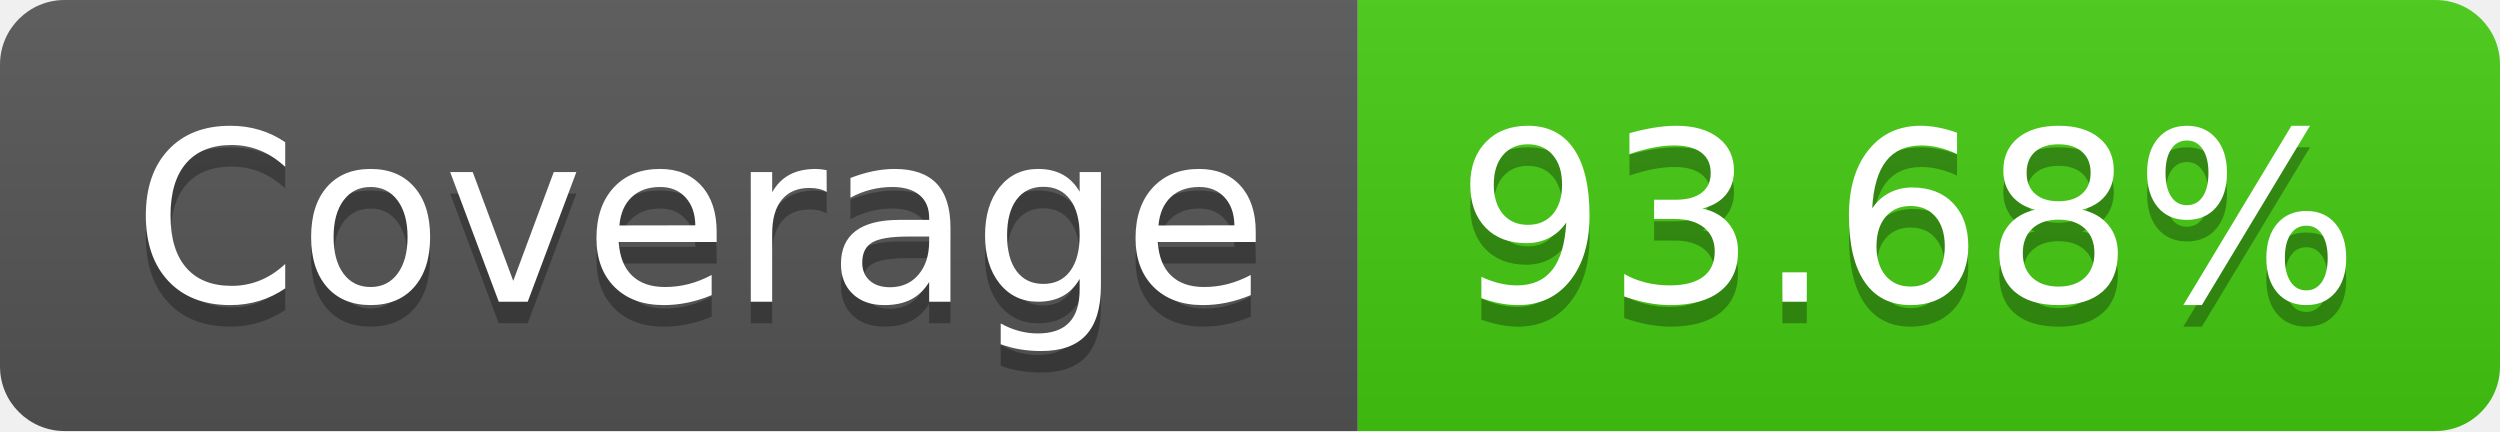
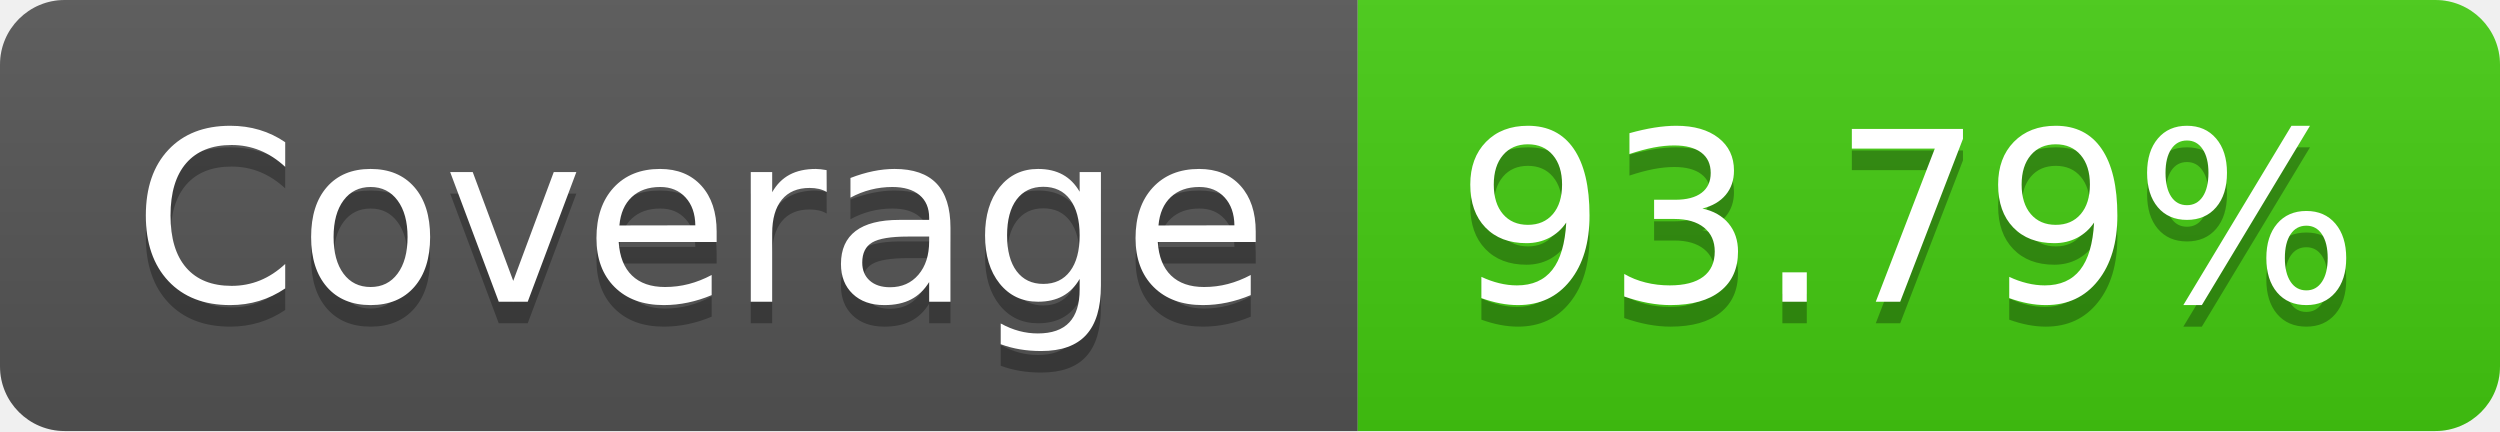
- <svg xmlns="http://www.w3.org/2000/svg" width="116" height="20" role="img" aria-label="Coverage: 93.68%">
+ <svg xmlns="http://www.w3.org/2000/svg" width="116" height="20" role="img" aria-label="Coverage: 93.79%">
  <linearGradient id="s" x2="0" y2="100%">
    <stop offset="0" stop-color="#bbb" stop-opacity=".1" />
    <stop offset="1" stop-opacity=".1" />
  </linearGradient>
  <clipPath id="r">
    <rect width="116" height="20" rx="3" fill="#fff" />
  </clipPath>
  <g clip-path="url(#r)">
    <rect width="63" height="20" fill="#555" />
    <rect x="63" width="53" height="20" fill="#4c1" />
    <rect width="116" height="20" fill="url(#s)" />
  </g>
  <g fill="#fff" text-anchor="middle" font-family="Verdana,Geneva,DejaVu Sans,sans-serif" text-rendering="geometricPrecision" font-size="110">
    <text aria-hidden="true" x="325" y="150" fill="#010101" fill-opacity=".3" transform="scale(.1)" textLength="530">Coverage</text>
    <text x="325" y="140" transform="scale(.1)" fill="#fff" textLength="530">Coverage</text>
-     <text aria-hidden="true" x="885" y="150" fill="#010101" fill-opacity=".3" transform="scale(.1)" textLength="430">93.68%</text>
-     <text x="885" y="140" transform="scale(.1)" fill="#fff" textLength="430">93.68%</text>
+     <text aria-hidden="true" x="885" y="150" fill="#010101" fill-opacity=".3" transform="scale(.1)" textLength="430">93.79%</text>
+     <text x="885" y="140" transform="scale(.1)" fill="#fff" textLength="430">93.79%</text>
  </g>
</svg>
